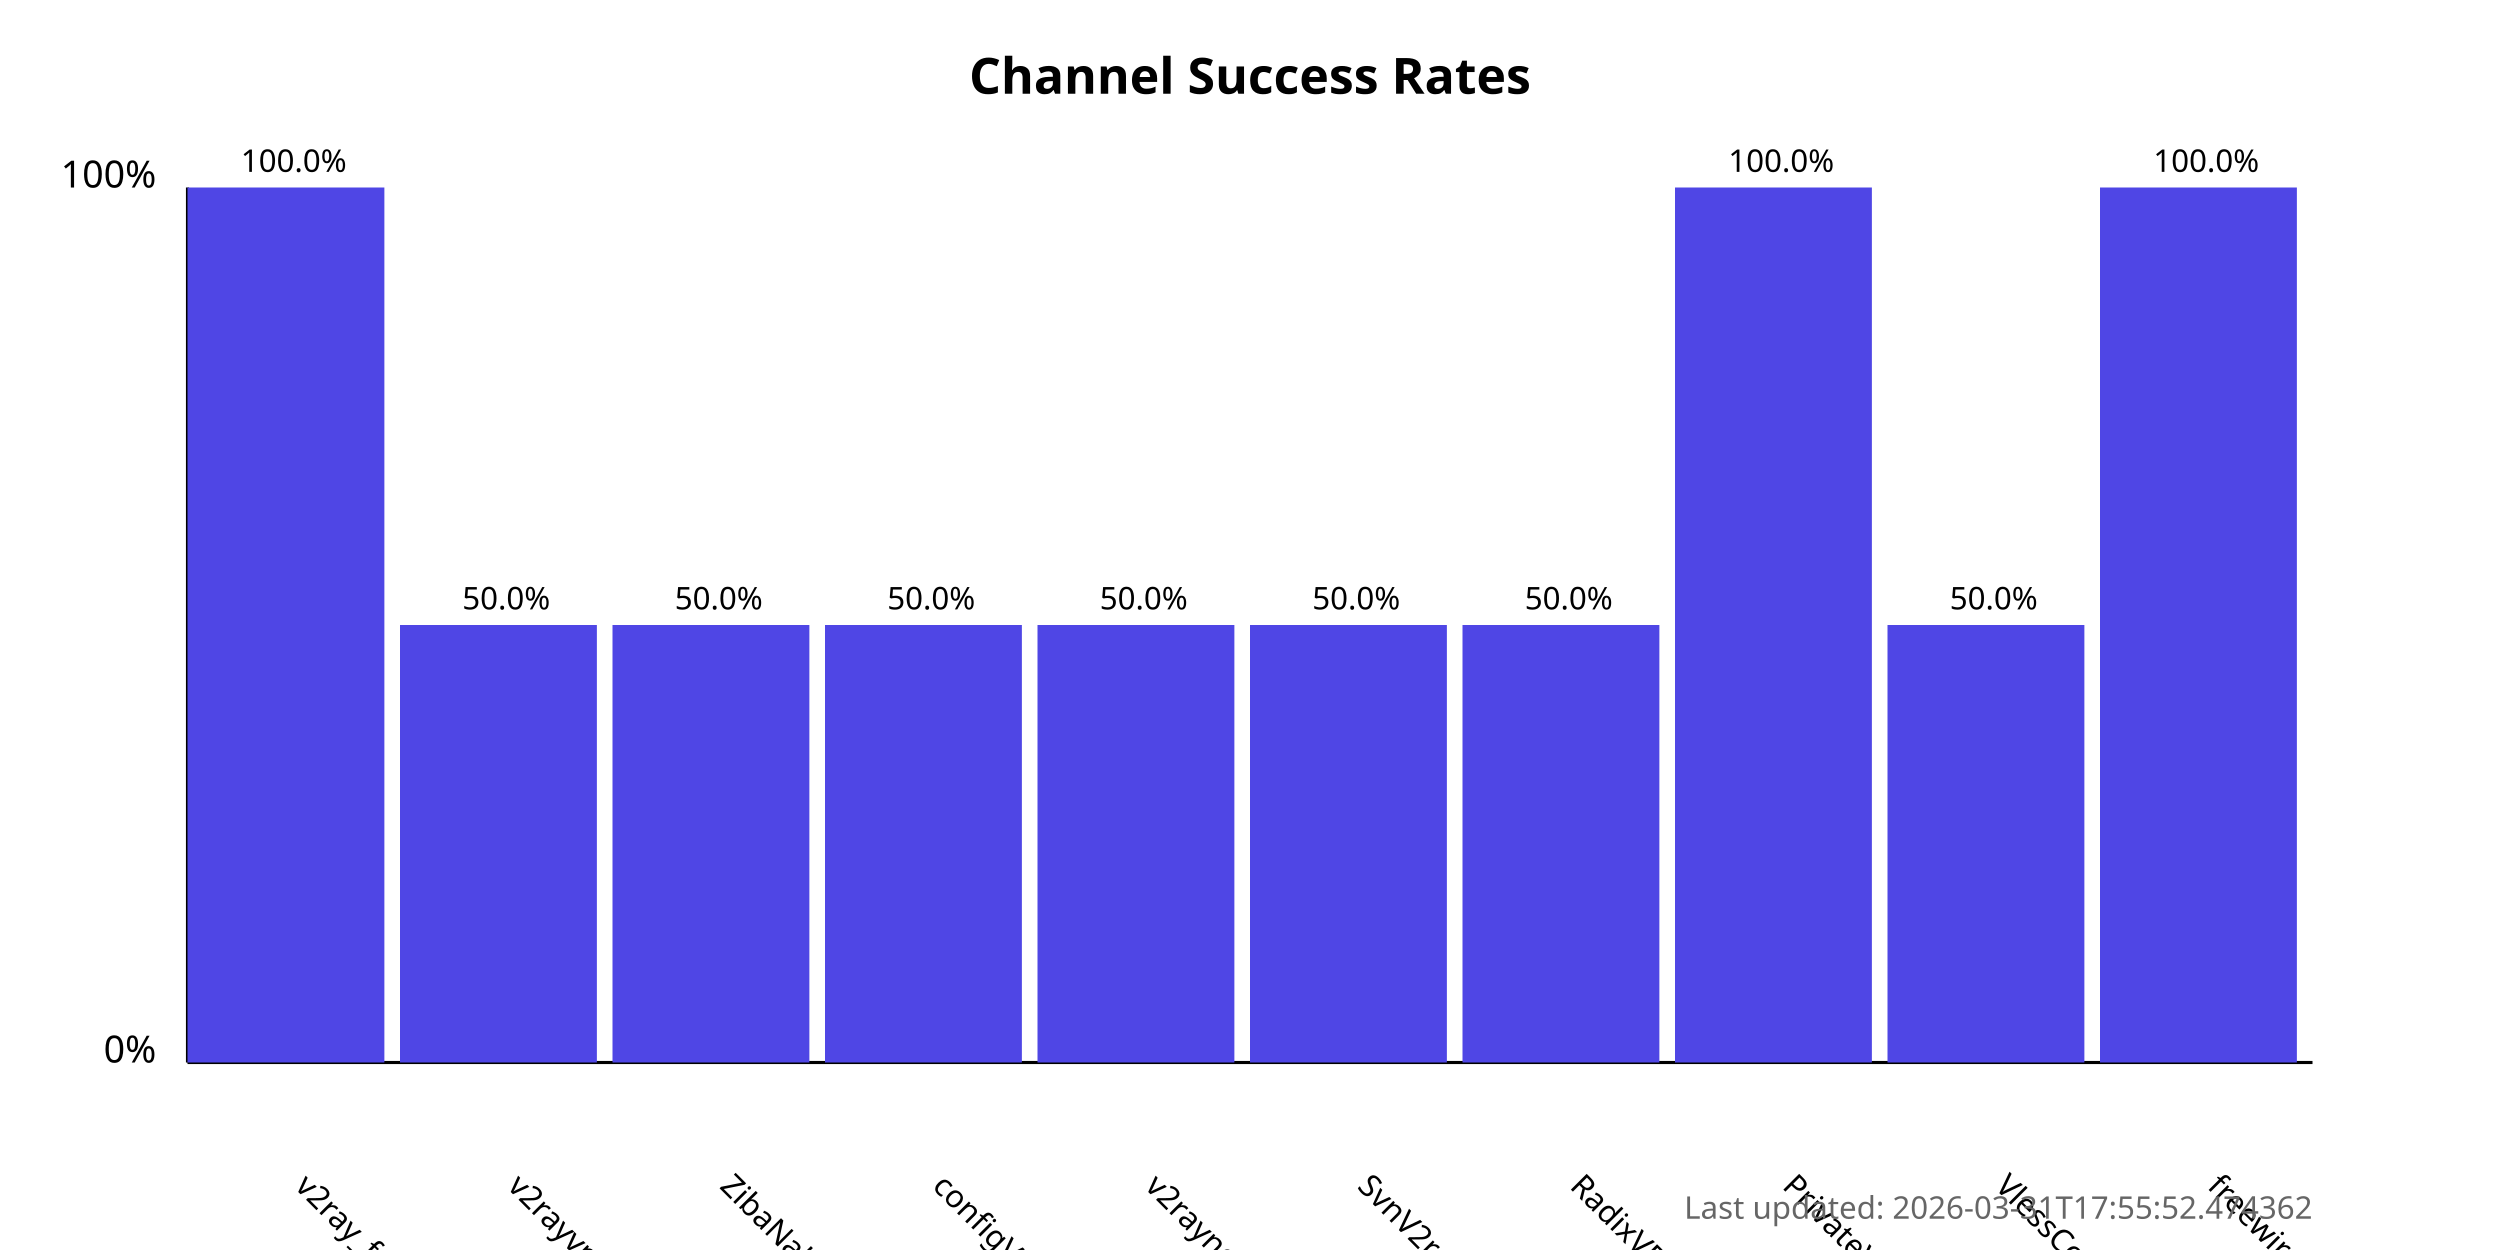
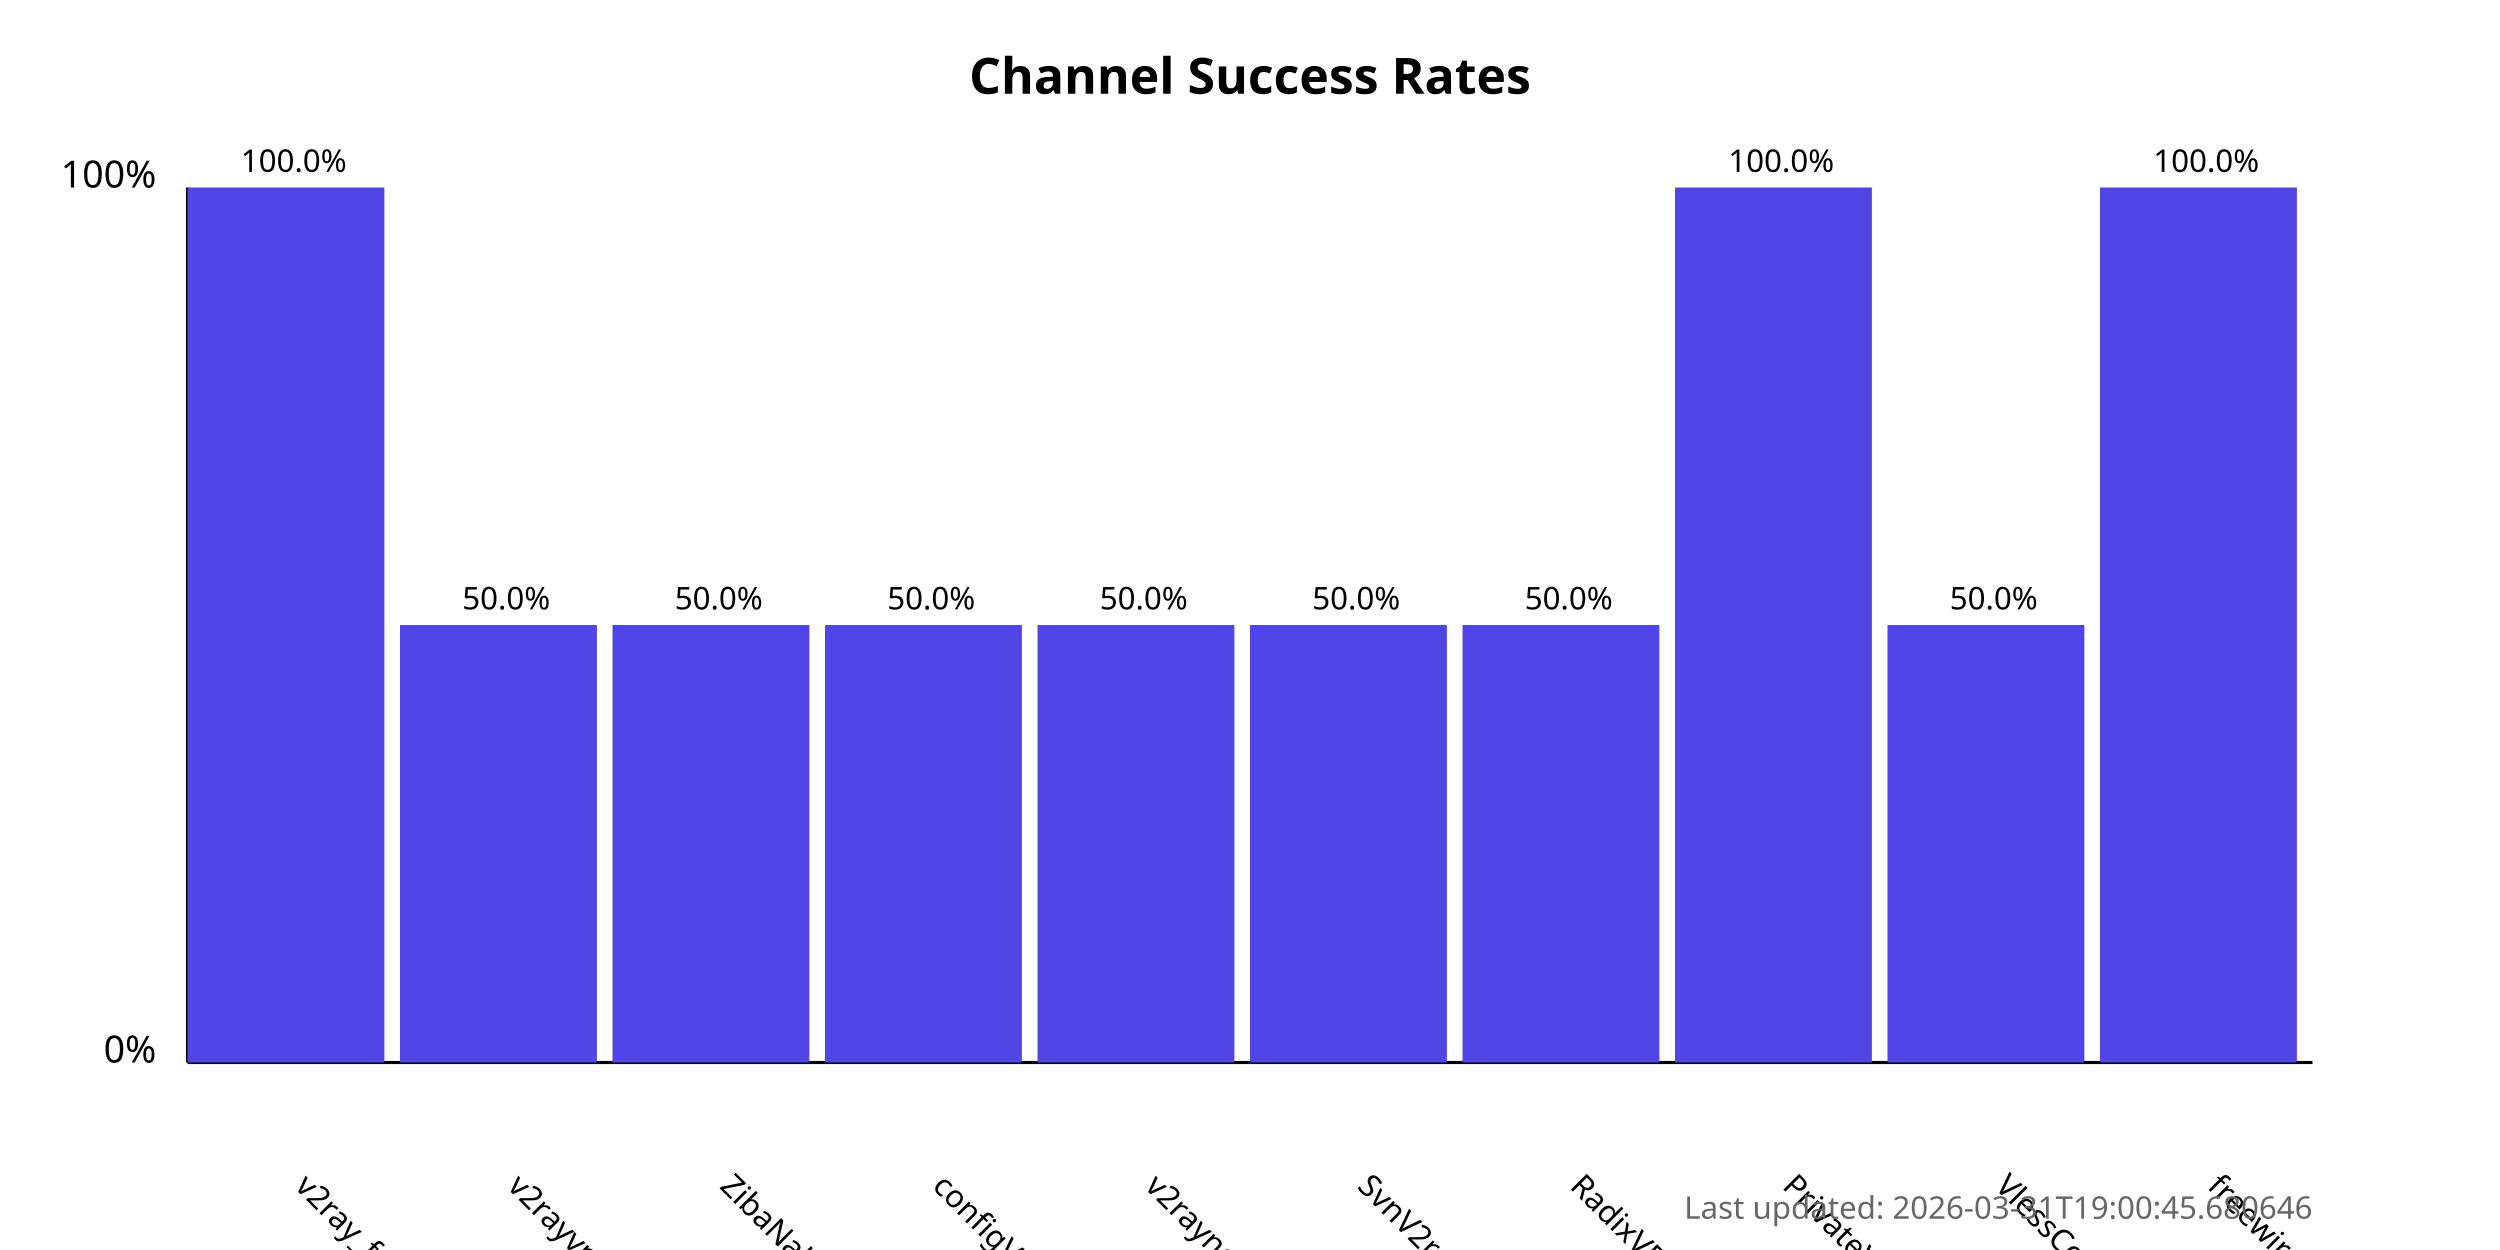
<svg xmlns="http://www.w3.org/2000/svg" width="800" height="400">
  <style>
            .chart-title { font: bold 16px sans-serif; }
            .axis-label { font: 12px sans-serif; }
            .tick-label { font: 10px sans-serif; }
            .bar { fill: #4f46e5; }
            .bar:hover { fill: #6366f1; }
            .timestamp { font: 10px sans-serif; fill: #666; }
        </style>
  <text x="400.0" y="30" text-anchor="middle" class="chart-title">
            Channel Success Rates
        </text>
  <line x1="60" y1="340" x2="60" y2="60" stroke="black" stroke-width="1" />
  <line x1="60" y1="340" x2="740" y2="340" stroke="black" stroke-width="1" />
  <text x="50" y="340" text-anchor="end" class="axis-label">0%</text>
  <text x="50" y="60" text-anchor="end" class="axis-label">100%</text>
  <g>
    <rect x="60" y="60.0" width="63.0" height="280.0" class="bar" />
    <text x="94.0" y="380" transform="rotate(45, 94.0, 380)" text-anchor="start" class="tick-label">
                v2ray_free_conf
            </text>
    <text x="94.0" y="55.0" text-anchor="middle" class="tick-label">
                100.0%
            </text>
  </g>
  <g>
    <rect x="128.0" y="200.0" width="63.0" height="140.0" class="bar" />
    <text x="162.0" y="380" transform="rotate(45, 162.0, 380)" text-anchor="start" class="tick-label">
                v2rayvpno
            </text>
    <text x="162.0" y="195.0" text-anchor="middle" class="tick-label">
                50.0%
            </text>
  </g>
  <g>
    <rect x="196.0" y="200.0" width="63.0" height="140.0" class="bar" />
    <text x="230.0" y="380" transform="rotate(45, 230.0, 380)" text-anchor="start" class="tick-label">
                ZibaNabz
            </text>
    <text x="230.0" y="195.0" text-anchor="middle" class="tick-label">
                50.0%
            </text>
  </g>
  <g>
    <rect x="264.0" y="200.0" width="63.0" height="140.0" class="bar" />
    <text x="298.0" y="380" transform="rotate(45, 298.0, 380)" text-anchor="start" class="tick-label">
                configV2rayForFree
            </text>
    <text x="298.0" y="195.0" text-anchor="middle" class="tick-label">
                50.0%
            </text>
  </g>
  <g>
    <rect x="332.0" y="200.0" width="63.0" height="140.0" class="bar" />
    <text x="366.0" y="380" transform="rotate(45, 366.0, 380)" text-anchor="start" class="tick-label">
                v2rayngvpn
            </text>
    <text x="366.0" y="195.0" text-anchor="middle" class="tick-label">
                50.0%
            </text>
  </g>
  <g>
    <rect x="400.0" y="200.0" width="63.0" height="140.0" class="bar" />
    <text x="434.0" y="380" transform="rotate(45, 434.0, 380)" text-anchor="start" class="tick-label">
                SvnV2ray
            </text>
    <text x="434.0" y="195.0" text-anchor="middle" class="tick-label">
                50.0%
            </text>
  </g>
  <g>
    <rect x="468.0" y="200.0" width="63.0" height="140.0" class="bar" />
    <text x="502.0" y="380" transform="rotate(45, 502.0, 380)" text-anchor="start" class="tick-label">
                RadixVPN
            </text>
    <text x="502.0" y="195.0" text-anchor="middle" class="tick-label">
                50.0%
            </text>
  </g>
  <g>
    <rect x="536.0" y="60.0" width="63.0" height="280.0" class="bar" />
    <text x="570.0" y="380" transform="rotate(45, 570.0, 380)" text-anchor="start" class="tick-label">
                PrivateVPNs
            </text>
    <text x="570.0" y="55.0" text-anchor="middle" class="tick-label">
                100.0%
            </text>
  </g>
  <g>
    <rect x="604.0" y="200.0" width="63.0" height="140.0" class="bar" />
    <text x="638.0" y="380" transform="rotate(45, 638.0, 380)" text-anchor="start" class="tick-label">
                VlessConfig
            </text>
    <text x="638.0" y="195.0" text-anchor="middle" class="tick-label">
                50.0%
            </text>
  </g>
  <g>
    <rect x="672.0" y="60.0" width="63.0" height="280.0" class="bar" />
    <text x="706.0" y="380" transform="rotate(45, 706.0, 380)" text-anchor="start" class="tick-label">
                freewireguard
            </text>
    <text x="706.0" y="55.0" text-anchor="middle" class="tick-label">
                100.0%
            </text>
  </g>
  <text x="740" y="390" text-anchor="end" class="timestamp">
-             Last updated: 2026-03-31T17:55:52.474362
+             Last updated: 2026-03-31T19:00:45.680646
        </text>
</svg>
